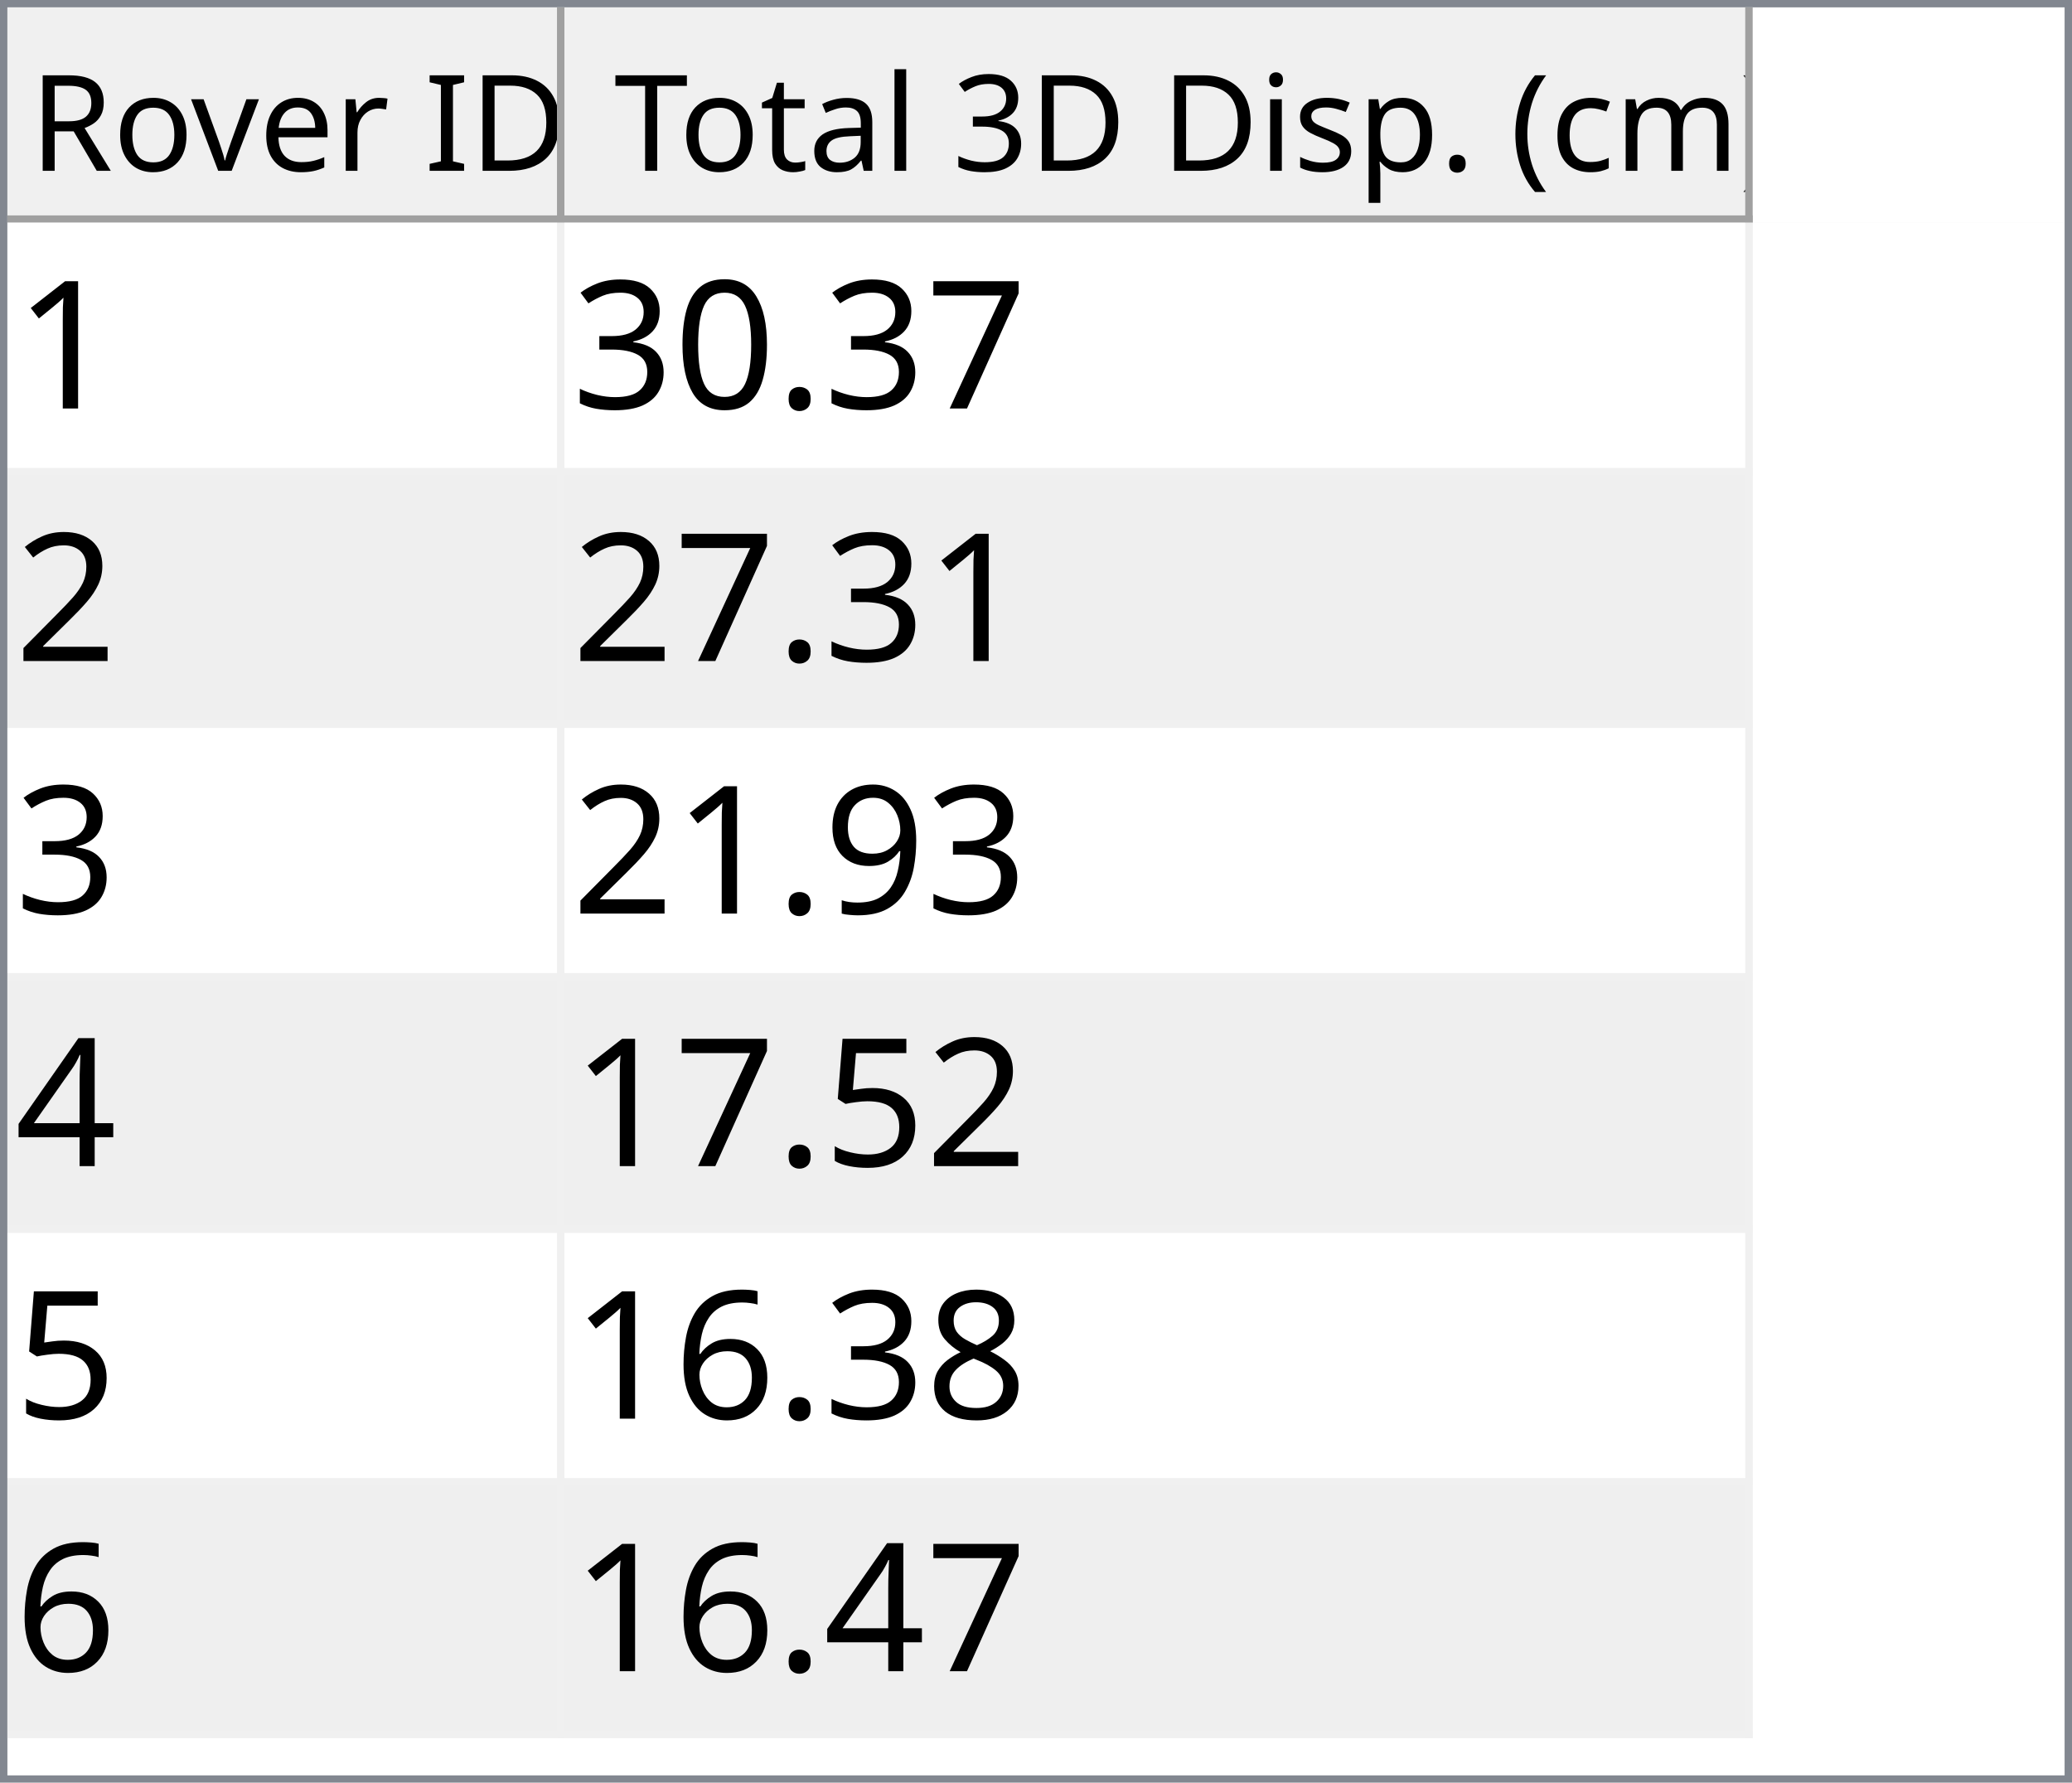
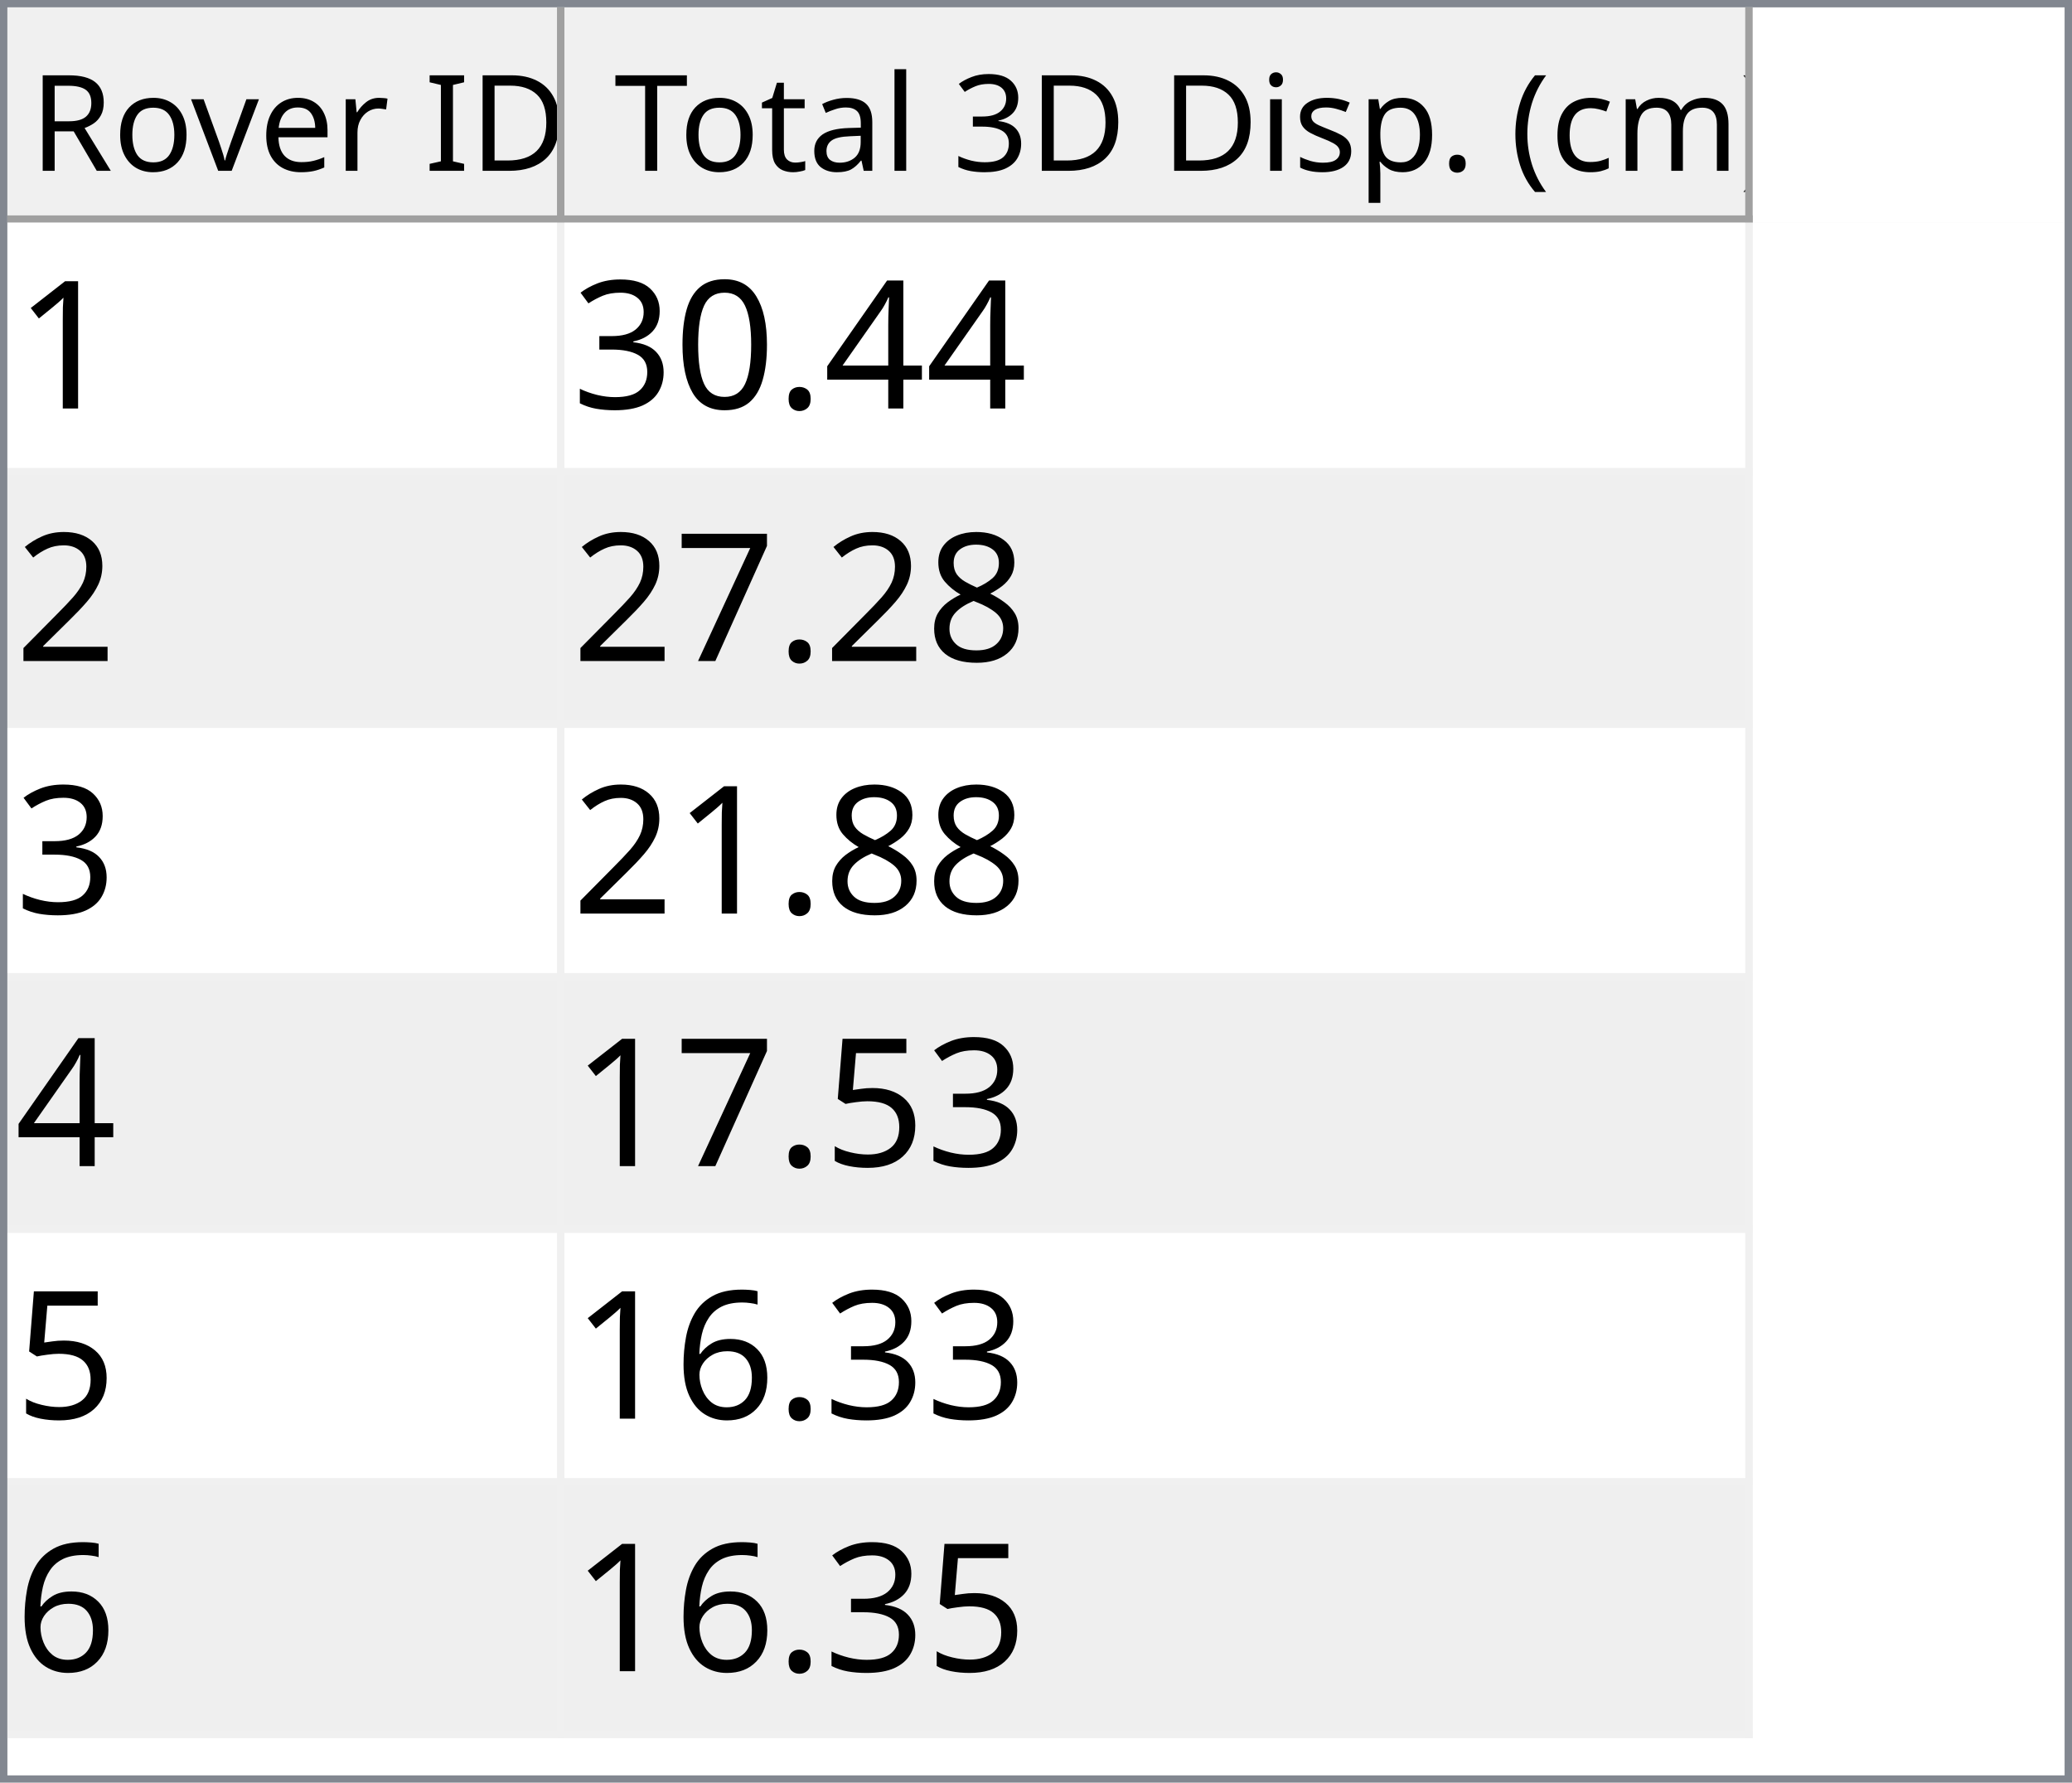
<svg xmlns="http://www.w3.org/2000/svg" style="fill-opacity:1; color-rendering:auto; color-interpolation:auto; text-rendering:auto; stroke:black; stroke-linecap:square; stroke-miterlimit:10; shape-rendering:auto; stroke-opacity:1; fill:black; stroke-dasharray:none; font-weight:normal; stroke-width:1; font-family:'Dialog'; font-style:normal; stroke-linejoin:miter; font-size:12px; stroke-dashoffset:0; image-rendering:auto;" width="279" height="240">
  <defs id="genericDefs" />
  <g>
    <defs id="defs1">
      <clipPath clipPathUnits="userSpaceOnUse" id="clipPath1">
        <path d="M0 0 L279 0 L279 240 L0 240 L0 0 Z" />
      </clipPath>
      <clipPath clipPathUnits="userSpaceOnUse" id="clipPath2">
        <path d="M0 0 L0 240 L279 240 L279 0 Z" />
      </clipPath>
      <clipPath clipPathUnits="userSpaceOnUse" id="clipPath3">
        <path d="M0 0 L0 29 L277 29 L277 0 Z" />
      </clipPath>
      <clipPath clipPathUnits="userSpaceOnUse" id="clipPath4">
        <path d="M0 0 L0 29 L75 29 L75 0 Z" />
      </clipPath>
      <clipPath clipPathUnits="userSpaceOnUse" id="clipPath5">
        <path d="M1 1 L1 28 L74 28 L74 1 Z" />
      </clipPath>
      <clipPath clipPathUnits="userSpaceOnUse" id="clipPath6">
        <path d="M0 0 L0 27 L73 27 L73 0 Z" />
      </clipPath>
      <clipPath clipPathUnits="userSpaceOnUse" id="clipPath7">
        <path d="M-0.5 -0.5 L-0.5 28.5 L74.5 28.5 L74.5 -0.5 Z" />
      </clipPath>
      <clipPath clipPathUnits="userSpaceOnUse" id="clipPath8">
        <path d="M0 0 L0 29 L160 29 L160 0 Z" />
      </clipPath>
      <clipPath clipPathUnits="userSpaceOnUse" id="clipPath9">
        <path d="M1 1 L1 28 L159 28 L159 1 Z" />
      </clipPath>
      <clipPath clipPathUnits="userSpaceOnUse" id="clipPath10">
        <path d="M0 0 L0 27 L158 27 L158 0 Z" />
      </clipPath>
      <clipPath clipPathUnits="userSpaceOnUse" id="clipPath11">
        <path d="M-0.5 -0.5 L-0.5 28.5 L159.5 28.5 L159.5 -0.5 Z" />
      </clipPath>
      <clipPath clipPathUnits="userSpaceOnUse" id="clipPath12">
        <path d="M0 0 L0 209 L277 209 L277 0 Z" />
      </clipPath>
      <clipPath clipPathUnits="userSpaceOnUse" id="clipPath13">
        <path d="M0 0 L0 204 L235 204 L235 0 Z" />
      </clipPath>
      <clipPath clipPathUnits="userSpaceOnUse" id="clipPath14">
        <path d="M-0.5 -0.5 L-0.5 203.5 L234.5 203.5 L234.5 -0.5 Z" />
      </clipPath>
      <clipPath clipPathUnits="userSpaceOnUse" id="clipPath15">
        <path d="M0 0 L0 33 L74 33 L74 0 Z" />
      </clipPath>
      <clipPath clipPathUnits="userSpaceOnUse" id="clipPath16">
        <path d="M0 0 L0 33 L159 33 L159 0 Z" />
      </clipPath>
      <font horiz-adv-x="64.551" id="font1">
        <font-face ascent="107.91" descent="25.098" units-per-em="100" style="font-style:normal; font-family:Segoe UI; font-weight:normal;" />
        <missing-glyph horiz-adv-x="64.551" d="M8.109 0 L8.109 68.266 L56.453 68.266 L56.453 0 L8.109 0 ZM15.328 7.234 L49.219 7.234 L49.219 61.031 L15.328 61.031 L15.328 7.234 Z" />
        <glyph unicode="D" horiz-adv-x="70.117" d="M9.188 0 L9.188 70.016 L28.516 70.016 Q65.531 70.016 65.531 35.891 Q65.531 19.672 55.25 9.836 Q44.969 0 27.734 0 L9.188 0 ZM17.391 62.594 L17.391 7.422 L27.828 7.422 Q41.609 7.422 49.273 14.797 Q56.938 22.172 56.938 35.688 Q56.938 62.594 28.328 62.594 L17.391 62.594 Z" />
        <glyph unicode="I" horiz-adv-x="26.611" d="M17.391 0 L9.188 0 L9.188 70.016 L17.391 70.016 L17.391 0 Z" />
        <glyph unicode=" " horiz-adv-x="27.393" d="" />
        <glyph unicode="r" horiz-adv-x="34.766" d="M34.188 41.891 Q32.078 43.5 28.125 43.5 Q23 43.5 19.555 38.672 Q16.109 33.844 16.109 25.484 L16.109 0 L8.109 0 L8.109 50 L16.109 50 L16.109 39.703 L16.312 39.703 Q18.016 44.969 21.531 47.922 Q25.047 50.875 29.391 50.875 Q32.516 50.875 34.188 50.203 L34.188 41.891 Z" />
        <glyph unicode="e" horiz-adv-x="52.295" d="M48.297 23 L12.984 23 Q13.188 14.656 17.484 10.109 Q21.781 5.562 29.297 5.562 Q37.75 5.562 44.828 11.141 L44.828 3.609 Q38.234 -1.172 27.391 -1.172 Q16.797 -1.172 10.742 5.641 Q4.688 12.453 4.688 24.812 Q4.688 36.469 11.305 43.82 Q17.922 51.172 27.734 51.172 Q37.547 51.172 42.922 44.828 Q48.297 38.484 48.297 27.203 L48.297 23 ZM40.094 29.781 Q40.047 36.719 36.75 40.578 Q33.453 44.438 27.594 44.438 Q21.922 44.438 17.969 40.383 Q14.016 36.328 13.094 29.781 L40.094 29.781 Z" />
        <glyph unicode="v" horiz-adv-x="47.9" d="M47.406 50 L27.484 0 L19.625 0 L0.688 50 L9.469 50 L22.172 13.672 Q23.578 9.672 23.922 6.688 L24.125 6.688 Q24.609 10.453 25.688 13.484 L38.969 50 L47.406 50 Z" />
        <glyph unicode="o" horiz-adv-x="58.594" d="M29 -1.172 Q17.922 -1.172 11.305 5.836 Q4.688 12.844 4.688 24.422 Q4.688 37.016 11.57 44.094 Q18.453 51.172 30.172 51.172 Q41.359 51.172 47.633 44.289 Q53.906 37.406 53.906 25.203 Q53.906 13.234 47.141 6.031 Q40.375 -1.172 29 -1.172 ZM29.594 44.438 Q21.875 44.438 17.383 39.188 Q12.891 33.938 12.891 24.703 Q12.891 15.828 17.43 10.695 Q21.969 5.562 29.594 5.562 Q37.359 5.562 41.531 10.594 Q45.703 15.625 45.703 24.906 Q45.703 34.281 41.531 39.359 Q37.359 44.438 29.594 44.438 Z" />
        <glyph unicode="R" horiz-adv-x="59.814" d="M59.375 0 L49.609 0 L37.891 19.625 Q36.281 22.359 34.766 24.289 Q33.25 26.219 31.664 27.438 Q30.078 28.656 28.25 29.219 Q26.422 29.781 24.125 29.781 L17.391 29.781 L17.391 0 L9.188 0 L9.188 70.016 L30.078 70.016 Q34.672 70.016 38.555 68.867 Q42.438 67.719 45.289 65.375 Q48.141 63.031 49.758 59.547 Q51.375 56.062 51.375 51.375 Q51.375 47.703 50.273 44.656 Q49.172 41.609 47.148 39.211 Q45.125 36.812 42.266 35.133 Q39.406 33.453 35.844 32.516 L35.844 32.328 Q37.594 31.547 38.891 30.547 Q40.188 29.547 41.359 28.18 Q42.531 26.812 43.68 25.078 Q44.828 23.344 46.234 21.047 L59.375 0 ZM17.391 62.594 L17.391 37.203 L28.516 37.203 Q31.594 37.203 34.203 38.133 Q36.812 39.062 38.719 40.797 Q40.625 42.531 41.703 45.047 Q42.781 47.562 42.781 50.688 Q42.781 56.297 39.141 59.445 Q35.5 62.594 28.609 62.594 L17.391 62.594 Z" />
        <glyph unicode=")" horiz-adv-x="30.176" d="M8.297 -15.922 L1.172 -15.922 Q16.406 2.344 16.406 26.812 Q16.406 51.469 1.078 70.016 L8.297 70.016 Q23.531 52.156 23.531 26.703 Q23.531 1.375 8.297 -15.922 Z" />
        <glyph unicode="m" horiz-adv-x="86.133" d="M79.109 0 L71.094 0 L71.094 28.719 Q71.094 37.016 68.531 40.727 Q65.969 44.438 59.906 44.438 Q54.781 44.438 51.195 39.75 Q47.609 35.062 47.609 28.516 L47.609 0 L39.594 0 L39.594 29.688 Q39.594 44.438 28.219 44.438 Q22.953 44.438 19.531 40.016 Q16.109 35.594 16.109 28.516 L16.109 0 L8.109 0 L8.109 50 L16.109 50 L16.109 42.094 L16.312 42.094 Q21.625 51.172 31.844 51.172 Q36.969 51.172 40.773 48.312 Q44.578 45.453 46 40.828 Q51.562 51.172 62.594 51.172 Q79.109 51.172 79.109 30.812 L79.109 0 Z" />
        <glyph unicode="c" horiz-adv-x="46.191" d="M42.188 2.297 Q36.422 -1.172 28.516 -1.172 Q17.828 -1.172 11.258 5.789 Q4.688 12.75 4.688 23.828 Q4.688 36.188 11.766 43.68 Q18.844 51.172 30.672 51.172 Q37.25 51.172 42.281 48.734 L42.281 40.531 Q36.719 44.438 30.375 44.438 Q22.703 44.438 17.797 38.945 Q12.891 33.453 12.891 24.516 Q12.891 15.719 17.508 10.641 Q22.125 5.562 29.891 5.562 Q36.422 5.562 42.188 9.906 L42.188 2.297 Z" />
        <glyph unicode="(" horiz-adv-x="30.176" d="M29.109 -15.922 L21.969 -15.922 Q6.844 1.375 6.844 26.703 Q6.844 52.156 21.969 70.016 L29.203 70.016 Q13.875 51.469 13.875 26.812 Q13.875 2.344 29.109 -15.922 Z" />
        <glyph unicode="." horiz-adv-x="21.68" d="M10.891 -1.078 Q8.641 -1.078 7.055 0.539 Q5.469 2.156 5.469 4.391 Q5.469 6.641 7.055 8.273 Q8.641 9.906 10.891 9.906 Q13.188 9.906 14.797 8.273 Q16.406 6.641 16.406 4.391 Q16.406 2.156 14.797 0.539 Q13.188 -1.078 10.891 -1.078 Z" />
        <glyph unicode="p" horiz-adv-x="58.789" d="M16.312 7.234 L16.109 7.234 L16.109 -23 L8.109 -23 L8.109 50 L16.109 50 L16.109 41.219 L16.312 41.219 Q22.219 51.172 33.594 51.172 Q43.266 51.172 48.688 44.461 Q54.109 37.75 54.109 26.469 Q54.109 13.922 48 6.375 Q41.891 -1.172 31.297 -1.172 Q21.578 -1.172 16.312 7.234 ZM16.109 27.391 L16.109 20.406 Q16.109 14.203 20.141 9.883 Q24.172 5.562 30.375 5.562 Q37.641 5.562 41.773 11.133 Q45.906 16.703 45.906 26.609 Q45.906 34.969 42.047 39.703 Q38.188 44.438 31.594 44.438 Q24.609 44.438 20.359 39.578 Q16.109 34.719 16.109 27.391 Z" />
        <glyph unicode="s" horiz-adv-x="42.432" d="M5.078 1.812 L5.078 10.406 Q11.625 5.562 19.484 5.562 Q30.031 5.562 30.031 12.594 Q30.031 14.594 29.125 15.992 Q28.219 17.391 26.68 18.461 Q25.141 19.531 23.07 20.383 Q21 21.234 18.609 22.172 Q15.281 23.484 12.766 24.828 Q10.25 26.172 8.57 27.859 Q6.891 29.547 6.031 31.695 Q5.172 33.844 5.172 36.719 Q5.172 40.234 6.789 42.945 Q8.406 45.656 11.086 47.484 Q13.766 49.312 17.211 50.242 Q20.656 51.172 24.312 51.172 Q30.812 51.172 35.938 48.922 L35.938 40.828 Q30.422 44.438 23.25 44.438 Q21 44.438 19.195 43.922 Q17.391 43.406 16.094 42.477 Q14.797 41.547 14.086 40.258 Q13.375 38.969 13.375 37.406 Q13.375 35.453 14.086 34.133 Q14.797 32.812 16.164 31.789 Q17.531 30.766 19.484 29.938 Q21.438 29.109 23.922 28.125 Q27.25 26.859 29.883 25.516 Q32.516 24.172 34.375 22.484 Q36.234 20.797 37.234 18.602 Q38.234 16.406 38.234 13.375 Q38.234 9.672 36.602 6.938 Q34.969 4.203 32.234 2.398 Q29.5 0.594 25.93 -0.289 Q22.359 -1.172 18.453 -1.172 Q10.75 -1.172 5.078 1.812 Z" />
        <glyph unicode="i" horiz-adv-x="24.219" d="M12.203 62.703 Q10.062 62.703 8.547 64.164 Q7.031 65.625 7.031 67.875 Q7.031 70.125 8.547 71.609 Q10.062 73.094 12.203 73.094 Q14.406 73.094 15.945 71.609 Q17.484 70.125 17.484 67.875 Q17.484 65.719 15.945 64.211 Q14.406 62.703 12.203 62.703 ZM16.109 0 L8.109 0 L8.109 50 L16.109 50 L16.109 0 Z" />
        <glyph unicode="3" horiz-adv-x="53.906" d="M46.531 19.828 Q46.531 15.094 44.75 11.211 Q42.969 7.328 39.719 4.57 Q36.469 1.812 31.93 0.297 Q27.391 -1.219 21.922 -1.219 Q11.922 -1.219 6 2.594 L6 11.188 Q13.094 5.609 22.219 5.609 Q25.875 5.609 28.828 6.539 Q31.781 7.469 33.906 9.227 Q36.031 10.984 37.18 13.477 Q38.328 15.969 38.328 19.094 Q38.328 32.812 18.797 32.812 L12.984 32.812 L12.984 39.594 L18.5 39.594 Q35.797 39.594 35.797 52.484 Q35.797 64.406 22.609 64.406 Q15.188 64.406 8.688 59.422 L8.688 67.188 Q15.375 71.188 24.609 71.188 Q29 71.188 32.57 69.969 Q36.141 68.75 38.68 66.555 Q41.219 64.359 42.609 61.281 Q44 58.203 44 54.5 Q44 40.672 30.031 36.719 L30.031 36.531 Q33.594 36.141 36.625 34.797 Q39.656 33.453 41.852 31.305 Q44.047 29.156 45.289 26.25 Q46.531 23.344 46.531 19.828 Z" />
        <glyph unicode="l" horiz-adv-x="24.219" d="M16.109 0 L8.109 0 L8.109 74.031 L16.109 74.031 L16.109 0 Z" />
        <glyph unicode="a" horiz-adv-x="50.879" d="M43.891 0 L35.891 0 L35.891 7.812 L35.688 7.812 Q30.469 -1.172 20.312 -1.172 Q12.844 -1.172 8.617 2.781 Q4.391 6.734 4.391 13.281 Q4.391 27.297 20.906 29.594 L35.891 31.688 Q35.891 44.438 25.594 44.438 Q16.547 44.438 9.281 38.281 L9.281 46.484 Q16.656 51.172 26.266 51.172 Q43.891 51.172 43.891 32.516 L43.891 0 ZM35.891 25.297 L23.828 23.641 Q18.266 22.859 15.43 20.875 Q12.594 18.891 12.594 13.875 Q12.594 10.203 15.211 7.883 Q17.828 5.562 22.172 5.562 Q28.125 5.562 32.008 9.742 Q35.891 13.922 35.891 20.312 L35.891 25.297 Z" />
        <glyph unicode="t" horiz-adv-x="33.887" d="M31.297 0.484 Q28.469 -1.078 23.828 -1.078 Q10.688 -1.078 10.688 13.578 L10.688 43.172 L2.094 43.172 L2.094 50 L10.688 50 L10.688 62.203 L18.703 64.797 L18.703 50 L31.297 50 L31.297 43.172 L18.703 43.172 L18.703 14.984 Q18.703 9.969 20.414 7.82 Q22.125 5.672 26.078 5.672 Q29.109 5.672 31.297 7.328 L31.297 0.484 Z" />
        <glyph unicode="T" horiz-adv-x="52.393" d="M50.594 62.594 L30.375 62.594 L30.375 0 L22.172 0 L22.172 62.594 L2 62.594 L2 70.016 L50.594 70.016 L50.594 62.594 Z" />
      </font>
      <font horiz-adv-x="75.0" id="font2">
        <font-face ascent="100.537" descent="21.973" units-per-em="100" style="font-style:normal; font-family:sans-serif; font-weight:normal;" />
        <missing-glyph horiz-adv-x="75.0" d="M12.5 0 L12.5 62.5 L62.5 62.5 L62.5 0 L12.5 0 ZM14.062 1.562 L60.938 1.562 L60.938 60.938 L14.062 60.938 L14.062 1.562 Z" />
        <glyph unicode="1" horiz-adv-x="55.615" d="M37.25 0 L28.469 0 L28.469 56 Q25.297 52.984 20.141 49.953 Q14.984 46.922 10.891 45.406 L10.891 53.906 Q18.266 57.375 23.781 62.305 Q29.297 67.234 31.594 71.875 L37.25 71.875 L37.25 0 Z" />
-         <glyph unicode="7" horiz-adv-x="55.615" d="M4.734 62.203 L4.734 70.656 L51.078 70.656 L51.078 63.812 Q44.234 56.547 37.523 44.484 Q30.812 32.422 27.156 19.672 Q24.516 10.688 23.781 0 L14.75 0 Q14.891 8.453 18.062 20.414 Q21.234 32.375 27.172 43.484 Q33.109 54.594 39.797 62.203 L4.734 62.203 Z" />
+         <glyph unicode="4" horiz-adv-x="55.615" d="M32.328 0 L32.328 17.141 L1.266 17.141 L1.266 25.203 L33.938 71.578 L41.109 71.578 L41.109 25.203 L50.781 25.203 L50.781 17.141 L41.109 17.141 L41.109 0 L32.328 0 ZM32.328 25.203 L32.328 57.469 L9.906 25.203 L32.328 25.203 Z" />
        <glyph unicode="." horiz-adv-x="27.783" d="M9.078 0 L9.078 10.016 L19.094 10.016 L19.094 0 L9.078 0 Z" />
        <glyph unicode="0" horiz-adv-x="55.615" d="M4.156 35.297 Q4.156 48 6.766 55.742 Q9.375 63.484 14.523 67.68 Q19.672 71.875 27.484 71.875 Q33.25 71.875 37.594 69.555 Q41.938 67.234 44.773 62.867 Q47.609 58.5 49.219 52.227 Q50.828 45.953 50.828 35.297 Q50.828 22.703 48.242 14.969 Q45.656 7.234 40.508 3.008 Q35.359 -1.219 27.484 -1.219 Q17.141 -1.219 11.234 6.203 Q4.156 15.141 4.156 35.297 ZM13.188 35.297 Q13.188 17.672 17.312 11.836 Q21.438 6 27.484 6 Q33.547 6 37.672 11.859 Q41.797 17.719 41.797 35.297 Q41.797 52.984 37.672 58.789 Q33.547 64.594 27.391 64.594 Q21.344 64.594 17.719 59.469 Q13.188 52.938 13.188 35.297 Z" />
        <glyph unicode="3" horiz-adv-x="55.615" d="M4.203 18.891 L12.984 20.062 Q14.5 12.594 18.141 9.297 Q21.781 6 27 6 Q33.203 6 37.477 10.297 Q41.75 14.594 41.75 20.953 Q41.75 27 37.797 30.93 Q33.844 34.859 27.734 34.859 Q25.25 34.859 21.531 33.891 L22.516 41.609 Q23.391 41.5 23.922 41.5 Q29.547 41.5 34.039 44.43 Q38.531 47.359 38.531 53.469 Q38.531 58.297 35.258 61.477 Q31.984 64.656 26.812 64.656 Q21.688 64.656 18.266 61.43 Q14.844 58.203 13.875 51.766 L5.078 53.328 Q6.688 62.156 12.398 67.016 Q18.109 71.875 26.609 71.875 Q32.469 71.875 37.398 69.359 Q42.328 66.844 44.945 62.5 Q47.562 58.156 47.562 53.266 Q47.562 48.641 45.07 44.828 Q42.578 41.016 37.703 38.766 Q44.047 37.312 47.562 32.695 Q51.078 28.078 51.078 21.141 Q51.078 11.766 44.242 5.25 Q37.406 -1.266 26.953 -1.266 Q17.531 -1.266 11.305 4.352 Q5.078 9.969 4.203 18.891 Z" />
        <glyph unicode="2" horiz-adv-x="55.615" d="M50.344 8.453 L50.344 0 L3.031 0 Q2.938 3.172 4.047 6.109 Q5.859 10.938 9.836 15.625 Q13.812 20.312 21.344 26.469 Q33.016 36.031 37.117 41.625 Q41.219 47.219 41.219 52.203 Q41.219 57.422 37.477 61.008 Q33.734 64.594 27.734 64.594 Q21.391 64.594 17.578 60.789 Q13.766 56.984 13.719 50.25 L4.688 51.172 Q5.609 61.281 11.664 66.578 Q17.719 71.875 27.938 71.875 Q38.234 71.875 44.242 66.164 Q50.25 60.453 50.25 52 Q50.25 47.703 48.492 43.555 Q46.734 39.406 42.656 34.812 Q38.578 30.219 29.109 22.219 Q21.188 15.578 18.945 13.211 Q16.703 10.844 15.234 8.453 L50.344 8.453 Z" />
-         <glyph unicode="9" horiz-adv-x="55.615" d="M5.469 16.547 L13.922 17.328 Q14.984 11.375 18.016 8.688 Q21.047 6 25.781 6 Q29.828 6 32.883 7.859 Q35.938 9.719 37.891 12.82 Q39.844 15.922 41.164 21.195 Q42.484 26.469 42.484 31.938 Q42.484 32.516 42.438 33.688 Q39.797 29.5 35.234 26.883 Q30.672 24.266 25.344 24.266 Q16.453 24.266 10.305 30.711 Q4.156 37.156 4.156 47.703 Q4.156 58.594 10.578 65.234 Q17 71.875 26.656 71.875 Q33.641 71.875 39.43 68.117 Q45.219 64.359 48.219 57.398 Q51.219 50.438 51.219 37.25 Q51.219 23.531 48.242 15.406 Q45.266 7.281 39.383 3.031 Q33.5 -1.219 25.594 -1.219 Q17.188 -1.219 11.867 3.445 Q6.547 8.109 5.469 16.547 ZM41.453 48.141 Q41.453 55.719 37.43 60.156 Q33.406 64.594 27.734 64.594 Q21.875 64.594 17.531 59.812 Q13.188 55.031 13.188 47.406 Q13.188 40.578 17.312 36.305 Q21.438 32.031 27.484 32.031 Q33.594 32.031 37.523 36.305 Q41.453 40.578 41.453 48.141 Z" />
-         <glyph unicode="4" horiz-adv-x="55.615" d="M32.328 0 L32.328 17.141 L1.266 17.141 L1.266 25.203 L33.938 71.578 L41.109 71.578 L41.109 25.203 L50.781 25.203 L50.781 17.141 L41.109 17.141 L41.109 0 L32.328 0 ZM32.328 25.203 L32.328 57.469 L9.906 25.203 L32.328 25.203 Z" />
+         <glyph unicode="8" horiz-adv-x="55.615" d="M17.672 38.812 Q12.203 40.828 9.57 44.539 Q6.938 48.25 6.938 53.422 Q6.938 61.234 12.555 66.555 Q18.172 71.875 27.484 71.875 Q36.859 71.875 42.578 66.43 Q48.297 60.984 48.297 53.172 Q48.297 48.188 45.68 44.508 Q43.062 40.828 37.75 38.812 Q44.344 36.672 47.781 31.883 Q51.219 27.094 51.219 20.453 Q51.219 11.281 44.727 5.031 Q38.234 -1.219 27.641 -1.219 Q17.047 -1.219 10.547 5.055 Q4.047 11.328 4.047 20.703 Q4.047 27.688 7.594 32.398 Q11.141 37.109 17.672 38.812 ZM15.922 53.719 Q15.922 48.641 19.195 45.414 Q22.469 42.188 27.688 42.188 Q32.766 42.188 36.016 45.383 Q39.266 48.578 39.266 53.219 Q39.266 58.062 35.914 61.359 Q32.562 64.656 27.594 64.656 Q22.562 64.656 19.242 61.43 Q15.922 58.203 15.922 53.719 ZM13.094 20.656 Q13.094 16.891 14.875 13.375 Q16.656 9.859 20.172 7.93 Q23.688 6 27.734 6 Q34.031 6 38.133 10.055 Q42.234 14.109 42.234 20.359 Q42.234 26.703 38.016 30.859 Q33.797 35.016 27.438 35.016 Q21.234 35.016 17.164 30.914 Q13.094 26.812 13.094 20.656 Z" />
+         <glyph unicode="7" horiz-adv-x="55.615" d="M4.734 62.203 L4.734 70.656 L51.078 70.656 L51.078 63.812 Q44.234 56.547 37.523 44.484 Q30.812 32.422 27.156 19.672 Q24.516 10.688 23.781 0 L14.75 0 Q14.891 8.453 18.062 20.414 Q21.234 32.375 27.172 43.484 Q33.109 54.594 39.797 62.203 L4.734 62.203 Z" />
        <glyph unicode="5" horiz-adv-x="55.615" d="M4.156 18.75 L13.375 19.531 Q14.406 12.797 18.141 9.398 Q21.875 6 27.156 6 Q33.5 6 37.891 10.789 Q42.281 15.578 42.281 23.484 Q42.281 31 38.062 35.352 Q33.844 39.703 27 39.703 Q22.75 39.703 19.336 37.773 Q15.922 35.844 13.969 32.766 L5.719 33.844 L12.641 70.609 L48.25 70.609 L48.25 62.203 L19.672 62.203 L15.828 42.969 Q22.266 47.469 29.344 47.469 Q38.719 47.469 45.164 40.969 Q51.609 34.469 51.609 24.266 Q51.609 14.547 45.953 7.469 Q39.062 -1.219 27.156 -1.219 Q17.391 -1.219 11.211 4.25 Q5.031 9.719 4.156 18.75 Z" />
-         <glyph unicode="8" horiz-adv-x="55.615" d="M17.672 38.812 Q12.203 40.828 9.57 44.539 Q6.938 48.25 6.938 53.422 Q6.938 61.234 12.555 66.555 Q18.172 71.875 27.484 71.875 Q36.859 71.875 42.578 66.43 Q48.297 60.984 48.297 53.172 Q48.297 48.188 45.68 44.508 Q43.062 40.828 37.75 38.812 Q44.344 36.672 47.781 31.883 Q51.219 27.094 51.219 20.453 Q51.219 11.281 44.727 5.031 Q38.234 -1.219 27.641 -1.219 Q17.047 -1.219 10.547 5.055 Q4.047 11.328 4.047 20.703 Q4.047 27.688 7.594 32.398 Q11.141 37.109 17.672 38.812 ZM15.922 53.719 Q15.922 48.641 19.195 45.414 Q22.469 42.188 27.688 42.188 Q32.766 42.188 36.016 45.383 Q39.266 48.578 39.266 53.219 Q39.266 58.062 35.914 61.359 Q32.562 64.656 27.594 64.656 Q22.562 64.656 19.242 61.43 Q15.922 58.203 15.922 53.719 ZM13.094 20.656 Q13.094 16.891 14.875 13.375 Q16.656 9.859 20.172 7.93 Q23.688 6 27.734 6 Q34.031 6 38.133 10.055 Q42.234 14.109 42.234 20.359 Q42.234 26.703 38.016 30.859 Q33.797 35.016 27.438 35.016 Q21.234 35.016 17.164 30.914 Q13.094 26.812 13.094 20.656 Z" />
        <glyph unicode="6" horiz-adv-x="55.615" d="M49.75 54.047 L41.016 53.375 Q39.844 58.547 37.703 60.891 Q34.125 64.656 28.906 64.656 Q24.703 64.656 21.531 62.312 Q17.391 59.281 14.992 53.469 Q12.594 47.656 12.5 36.922 Q15.672 41.75 20.266 44.094 Q24.859 46.438 29.891 46.438 Q38.672 46.438 44.852 39.969 Q51.031 33.5 51.031 23.25 Q51.031 16.5 48.125 10.719 Q45.219 4.938 40.141 1.859 Q35.062 -1.219 28.609 -1.219 Q17.625 -1.219 10.695 6.859 Q3.766 14.938 3.766 33.5 Q3.766 54.25 11.422 63.672 Q18.109 71.875 29.438 71.875 Q37.891 71.875 43.289 67.141 Q48.688 62.406 49.75 54.047 ZM13.875 23.188 Q13.875 18.656 15.797 14.508 Q17.719 10.359 21.188 8.18 Q24.656 6 28.469 6 Q34.031 6 38.039 10.492 Q42.047 14.984 42.047 22.703 Q42.047 30.125 38.086 34.398 Q34.125 38.672 28.125 38.672 Q22.172 38.672 18.023 34.398 Q13.875 30.125 13.875 23.188 Z" />
      </font>
    </defs>
    <g style="fill:white; stroke:white;">
      <rect x="0" y="0" width="279" style="clip-path:url(#clipPath1); stroke:none;" height="240" />
    </g>
    <g style="fill:white; text-rendering:optimizeSpeed; color-rendering:optimizeSpeed; image-rendering:optimizeSpeed; shape-rendering:crispEdges; stroke:white; color-interpolation:sRGB;">
      <rect x="0" width="279" height="240" y="0" style="stroke:none;" />
      <path style="stroke:none;" d="M0 240 L279 240 L279 0 L0 0 Z" />
    </g>
    <g style="fill:rgb(240,240,240); font-size:18px; font-family:'Segoe UI'; stroke:rgb(240,240,240);">
      <rect x="0" y="0" width="279" style="clip-path:url(#clipPath2); stroke:none;" height="240" />
    </g>
    <g style="fill:rgb(130,135,144); font-size:18px; font-family:'Segoe UI'; stroke:rgb(130,135,144);">
      <path d="M0 0 L279 0 L279 240 L0 240 L0 0 ZM1 1 L278 1 L278 239 L1 239 L1 1 Z" style="fill-rule:evenodd; clip-path:url(#clipPath2); stroke:none;" />
    </g>
    <g style="fill:white; font-size:18px; font-family:'Segoe UI'; stroke:white;" transform="translate(1,1)">
      <rect x="0" y="0" width="277" style="clip-path:url(#clipPath3); stroke:none;" height="29" />
    </g>
    <g style="fill:rgb(240,240,240); font-size:18px; font-family:'Segoe UI'; stroke:rgb(240,240,240);" transform="translate(1,1)">
      <rect x="0" y="0" width="75" style="clip-path:url(#clipPath4); stroke:none;" height="29" />
    </g>
    <g style="font-family:'Segoe UI'; font-size:18px;" transform="translate(2,2)">
      <text x="2" xml:space="preserve" y="21" style="clip-path:url(#clipPath6); stroke:none;">Rover ID</text>
    </g>
    <g transform="translate(1.5,1.5)" style="fill:rgb(160,160,160); font-size:18px; font-family:'Segoe UI'; stroke:rgb(160,160,160); stroke-linejoin:bevel;">
      <line x1="74" x2="74" y1="0" style="fill:none; clip-path:url(#clipPath7);" y2="28" />
    </g>
    <g transform="matrix(1,0,0,1,1,1) translate(0.5,0.5)" style="fill:rgb(160,160,160); font-size:18px; font-family:'Segoe UI'; stroke:rgb(160,160,160); stroke-linejoin:bevel;">
      <line x1="0" x2="74" y1="28" style="fill:none; clip-path:url(#clipPath7);" y2="28" />
    </g>
    <g style="fill:rgb(240,240,240); font-size:18px; font-family:'Segoe UI'; stroke:rgb(240,240,240);" transform="translate(76,1)">
      <rect x="0" y="0" width="160" style="clip-path:url(#clipPath8); stroke:none;" height="29" />
    </g>
    <g style="font-family:'Segoe UI'; font-size:18px;" transform="translate(77,2)">
      <text x="1" xml:space="preserve" y="21" style="clip-path:url(#clipPath10); stroke:none;"> Total 3D Disp. (cm)</text>
    </g>
    <g transform="translate(76.5,1.5)" style="fill:rgb(160,160,160); font-size:18px; font-family:'Segoe UI'; stroke:rgb(160,160,160); stroke-linejoin:bevel;">
      <line x1="159" x2="159" y1="0" style="fill:none; clip-path:url(#clipPath11);" y2="28" />
    </g>
    <g transform="matrix(1,0,0,1,76,1) translate(0.5,0.5)" style="fill:rgb(160,160,160); font-size:18px; font-family:'Segoe UI'; stroke:rgb(160,160,160); stroke-linejoin:bevel;">
      <line x1="0" x2="159" y1="28" style="fill:none; clip-path:url(#clipPath11);" y2="28" />
    </g>
    <g style="fill:white; font-size:18px; font-family:'Segoe UI'; stroke:white;" transform="translate(1,30)">
      <rect x="0" y="0" width="277" style="clip-path:url(#clipPath12); stroke:none;" height="209" />
    </g>
    <g style="fill:rgb(240,240,240); font-size:24px; font-family:sans-serif; stroke:rgb(240,240,240);" transform="translate(1,30)">
      <rect x="0" y="0" width="235" style="clip-path:url(#clipPath13); stroke:none;" height="204" />
      <line transform="translate(0.5,0.5)" x1="0" x2="234" y1="33" style="clip-path:url(#clipPath14); fill:none; stroke-linejoin:bevel;" y2="33" />
    </g>
    <g transform="matrix(1,0,0,1,1,30) translate(0.5,0.5)" style="fill:rgb(240,240,240); font-size:24px; font-family:sans-serif; stroke:rgb(240,240,240); stroke-linejoin:bevel;">
      <line x1="0" x2="234" y1="67" style="fill:none; clip-path:url(#clipPath14);" y2="67" />
    </g>
    <g transform="matrix(1,0,0,1,1,30) translate(0.5,0.5)" style="fill:rgb(240,240,240); font-size:24px; font-family:sans-serif; stroke:rgb(240,240,240); stroke-linejoin:bevel;">
      <line x1="0" x2="234" y1="101" style="fill:none; clip-path:url(#clipPath14);" y2="101" />
    </g>
    <g transform="matrix(1,0,0,1,1,30) translate(0.5,0.5)" style="fill:rgb(240,240,240); font-size:24px; font-family:sans-serif; stroke:rgb(240,240,240); stroke-linejoin:bevel;">
      <line x1="0" x2="234" y1="135" style="fill:none; clip-path:url(#clipPath14);" y2="135" />
    </g>
    <g transform="matrix(1,0,0,1,1,30) translate(0.5,0.5)" style="fill:rgb(240,240,240); font-size:24px; font-family:sans-serif; stroke:rgb(240,240,240); stroke-linejoin:bevel;">
      <line x1="0" x2="234" y1="169" style="fill:none; clip-path:url(#clipPath14);" y2="169" />
    </g>
    <g transform="matrix(1,0,0,1,1,30) translate(0.5,0.5)" style="fill:rgb(240,240,240); font-size:24px; font-family:sans-serif; stroke:rgb(240,240,240); stroke-linejoin:bevel;">
      <line x1="0" x2="234" y1="203" style="fill:none; clip-path:url(#clipPath14);" y2="203" />
    </g>
    <g transform="matrix(1,0,0,1,1,30) translate(0.5,0.5)" style="fill:rgb(240,240,240); font-size:24px; font-family:sans-serif; stroke:rgb(240,240,240); stroke-linejoin:bevel;">
      <line x1="74" x2="74" y1="0" style="fill:none; clip-path:url(#clipPath14);" y2="203" />
    </g>
    <g transform="matrix(1,0,0,1,1,30) translate(0.5,0.5)" style="fill:rgb(240,240,240); font-size:24px; font-family:sans-serif; stroke:rgb(240,240,240); stroke-linejoin:bevel;">
      <line x1="234" x2="234" y1="0" style="fill:none; clip-path:url(#clipPath14);" y2="203" />
    </g>
    <g style="fill:white; font-size:24px; font-family:sans-serif; stroke:white;" transform="matrix(1,0,0,1,1,30)">
      <rect x="0" y="0" width="74" style="clip-path:url(#clipPath15); stroke:none;" height="33" />
      <text x="1" y="25" style="fill:black; clip-path:url(#clipPath15); stroke:none;" xml:space="preserve">1</text>
    </g>
    <g style="fill:white; font-size:24px; font-family:sans-serif; stroke:white;" transform="matrix(1,0,0,1,1,30) translate(75,0)">
      <rect x="0" y="0" width="159" style="clip-path:url(#clipPath16); stroke:none;" height="33" />
-       <text x="1" y="25" style="fill:black; clip-path:url(#clipPath16); stroke:none;" xml:space="preserve">30.37</text>
+       <text x="1" y="25" style="fill:black; clip-path:url(#clipPath16); stroke:none;" xml:space="preserve">30.44</text>
    </g>
    <g style="fill:rgb(239,239,239); font-size:24px; font-family:sans-serif; stroke:rgb(239,239,239);" transform="matrix(1,0,0,1,1,30) translate(0,34)">
      <rect x="0" y="0" width="74" style="clip-path:url(#clipPath15); stroke:none;" height="33" />
      <text x="1" y="25" style="fill:black; clip-path:url(#clipPath15); stroke:none;" xml:space="preserve">2</text>
    </g>
    <g style="fill:rgb(239,239,239); font-size:24px; font-family:sans-serif; stroke:rgb(239,239,239);" transform="matrix(1,0,0,1,1,30) translate(75,34)">
      <rect x="0" y="0" width="159" style="clip-path:url(#clipPath16); stroke:none;" height="33" />
-       <text x="1" y="25" style="fill:black; clip-path:url(#clipPath16); stroke:none;" xml:space="preserve">27.31</text>
+       <text x="1" y="25" style="fill:black; clip-path:url(#clipPath16); stroke:none;" xml:space="preserve">27.28</text>
    </g>
    <g style="fill:white; font-size:24px; font-family:sans-serif; stroke:white;" transform="matrix(1,0,0,1,1,30) translate(0,68)">
      <rect x="0" y="0" width="74" style="clip-path:url(#clipPath15); stroke:none;" height="33" />
      <text x="1" y="25" style="fill:black; clip-path:url(#clipPath15); stroke:none;" xml:space="preserve">3</text>
    </g>
    <g style="fill:white; font-size:24px; font-family:sans-serif; stroke:white;" transform="matrix(1,0,0,1,1,30) translate(75,68)">
      <rect x="0" y="0" width="159" style="clip-path:url(#clipPath16); stroke:none;" height="33" />
-       <text x="1" y="25" style="fill:black; clip-path:url(#clipPath16); stroke:none;" xml:space="preserve">21.93</text>
+       <text x="1" y="25" style="fill:black; clip-path:url(#clipPath16); stroke:none;" xml:space="preserve">21.88</text>
    </g>
    <g style="fill:rgb(239,239,239); font-size:24px; font-family:sans-serif; stroke:rgb(239,239,239);" transform="matrix(1,0,0,1,1,30) translate(0,102)">
      <rect x="0" y="0" width="74" style="clip-path:url(#clipPath15); stroke:none;" height="33" />
      <text x="1" y="25" style="fill:black; clip-path:url(#clipPath15); stroke:none;" xml:space="preserve">4</text>
    </g>
    <g style="fill:rgb(239,239,239); font-size:24px; font-family:sans-serif; stroke:rgb(239,239,239);" transform="matrix(1,0,0,1,1,30) translate(75,102)">
      <rect x="0" y="0" width="159" style="clip-path:url(#clipPath16); stroke:none;" height="33" />
-       <text x="1" y="25" style="fill:black; clip-path:url(#clipPath16); stroke:none;" xml:space="preserve">17.52</text>
+       <text x="1" y="25" style="fill:black; clip-path:url(#clipPath16); stroke:none;" xml:space="preserve">17.53</text>
    </g>
    <g style="fill:white; font-size:24px; font-family:sans-serif; stroke:white;" transform="matrix(1,0,0,1,1,30) translate(0,136)">
      <rect x="0" y="0" width="74" style="clip-path:url(#clipPath15); stroke:none;" height="33" />
      <text x="1" y="25" style="fill:black; clip-path:url(#clipPath15); stroke:none;" xml:space="preserve">5</text>
    </g>
    <g style="fill:white; font-size:24px; font-family:sans-serif; stroke:white;" transform="matrix(1,0,0,1,1,30) translate(75,136)">
      <rect x="0" y="0" width="159" style="clip-path:url(#clipPath16); stroke:none;" height="33" />
-       <text x="1" y="25" style="fill:black; clip-path:url(#clipPath16); stroke:none;" xml:space="preserve">16.38</text>
+       <text x="1" y="25" style="fill:black; clip-path:url(#clipPath16); stroke:none;" xml:space="preserve">16.33</text>
    </g>
    <g style="fill:rgb(239,239,239); font-size:24px; font-family:sans-serif; stroke:rgb(239,239,239);" transform="matrix(1,0,0,1,1,30) translate(0,170)">
      <rect x="0" y="0" width="74" style="clip-path:url(#clipPath15); stroke:none;" height="33" />
      <text x="1" y="25" style="fill:black; clip-path:url(#clipPath15); stroke:none;" xml:space="preserve">6</text>
    </g>
    <g style="fill:rgb(239,239,239); font-size:24px; font-family:sans-serif; stroke:rgb(239,239,239);" transform="matrix(1,0,0,1,1,30) translate(75,170)">
      <rect x="0" y="0" width="159" style="clip-path:url(#clipPath16); stroke:none;" height="33" />
-       <text x="1" y="25" style="fill:black; clip-path:url(#clipPath16); stroke:none;" xml:space="preserve">16.47</text>
+       <text x="1" y="25" style="fill:black; clip-path:url(#clipPath16); stroke:none;" xml:space="preserve">16.35</text>
    </g>
  </g>
</svg>
